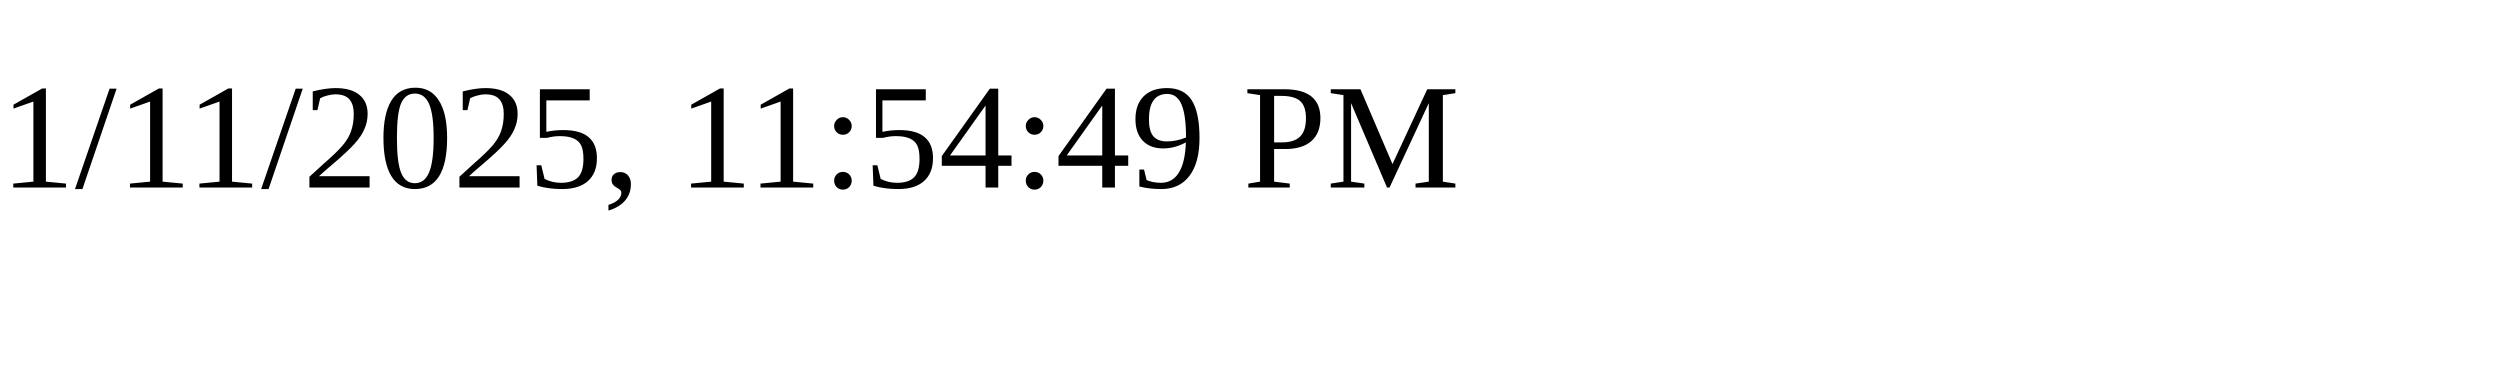
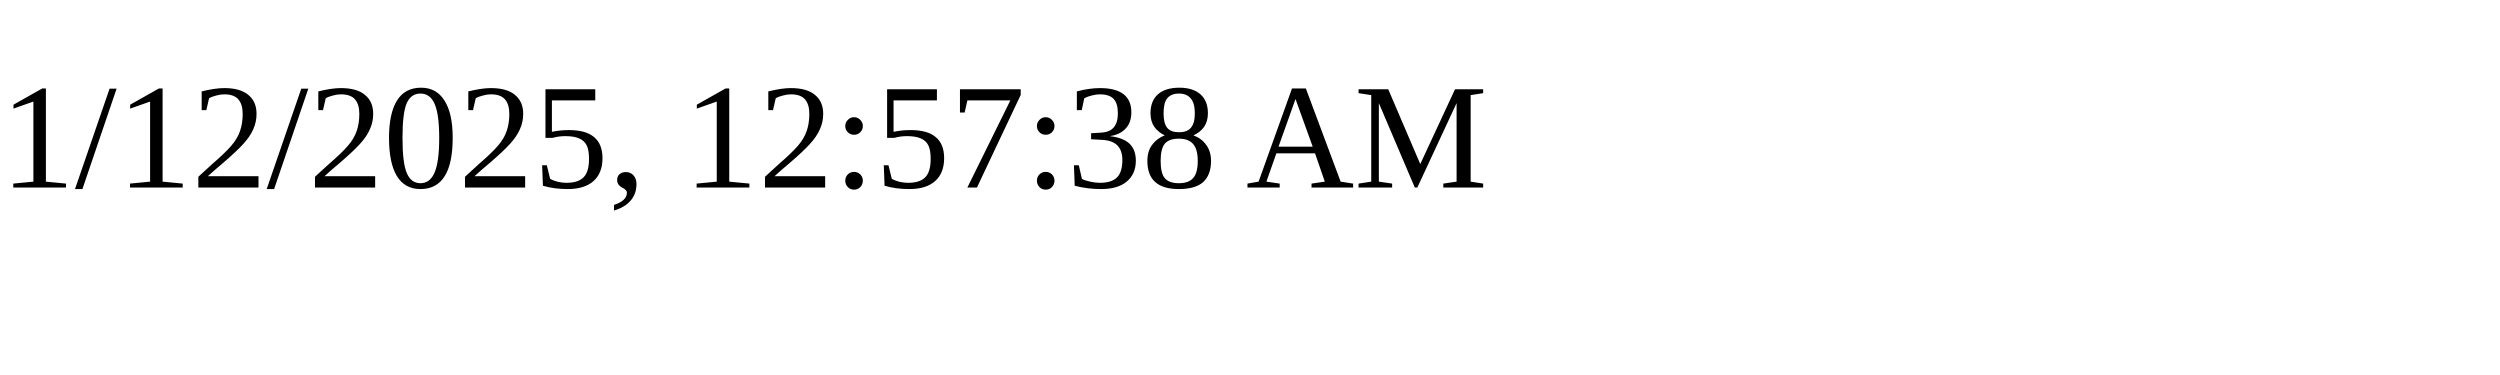
<svg xmlns="http://www.w3.org/2000/svg" height="30" width="200">
-   <text x="0" y="15">1/11/2025, 11:54:49 PM</text>
+   <text x="0" y="15">1/12/2025, 12:57:38 AM</text>
</svg>
